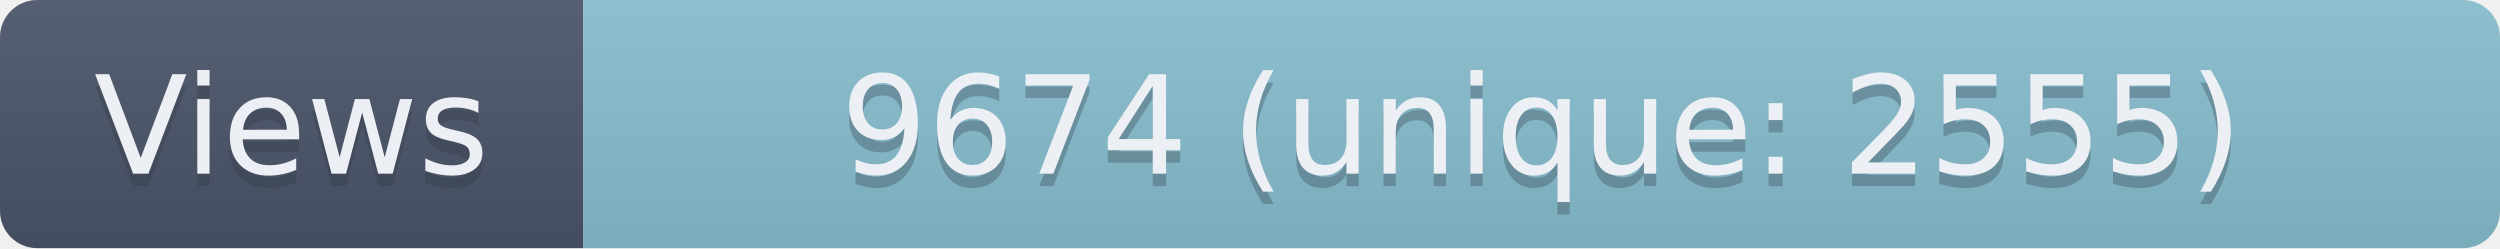
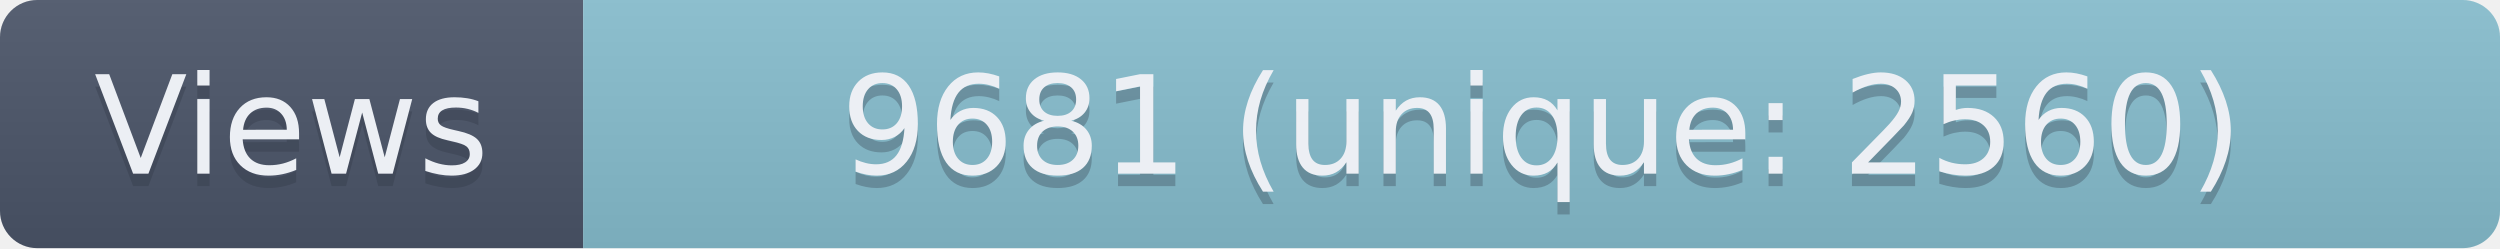
- <svg xmlns="http://www.w3.org/2000/svg" width="201.5" height="20" role="img" aria-label="Views: 9674 (unique: 2555)">
+ <svg xmlns="http://www.w3.org/2000/svg" width="201.5" height="20" role="img" aria-label="Views: 9681 (unique: 2560)">
  <linearGradient id="s" x2="0" y2="100%">
    <stop offset="0" stop-color="#bbb" stop-opacity=".1" />
    <stop offset="1" stop-opacity=".1" />
  </linearGradient>
  <clipPath id="r">
    <rect width="201.5" height="20" rx="3" fill="#fff" />
  </clipPath>
  <g clip-path="url(#r)">
    <rect width="47" height="20" fill="#4C566A" />
    <rect x="47" width="154.5" height="20" fill="#88C0D0" />
    <rect width="201.5" height="20" fill="url(#s)" />
  </g>
  <g fill="#ECEFF4" text-anchor="middle" font-family="Verdana,Geneva,DejaVu Sans,sans-serif" text-rendering="geometricPrecision" font-size="110">
    <text aria-hidden="true" x="235" y="150" fill="#2E3440" fill-opacity=".3" transform="scale(.1)" textLength="370">Views</text>
    <text x="235" y="140" transform="scale(.1)" textLength="370">Views</text>
-     <text aria-hidden="true" x="1242.5" y="150" fill="#2E3440" fill-opacity=".3" transform="scale(.1)" textLength="1445">9674 (unique: 2555)</text>
-     <text x="1242.5" y="140" transform="scale(.1)" textLength="1445">9674 (unique: 2555)</text>
+     <text aria-hidden="true" x="1242.5" y="150" fill="#2E3440" fill-opacity=".3" transform="scale(.1)" textLength="1445">9681 (unique: 2560)</text>
+     <text x="1242.5" y="140" transform="scale(.1)" textLength="1445">9681 (unique: 2560)</text>
  </g>
</svg>
